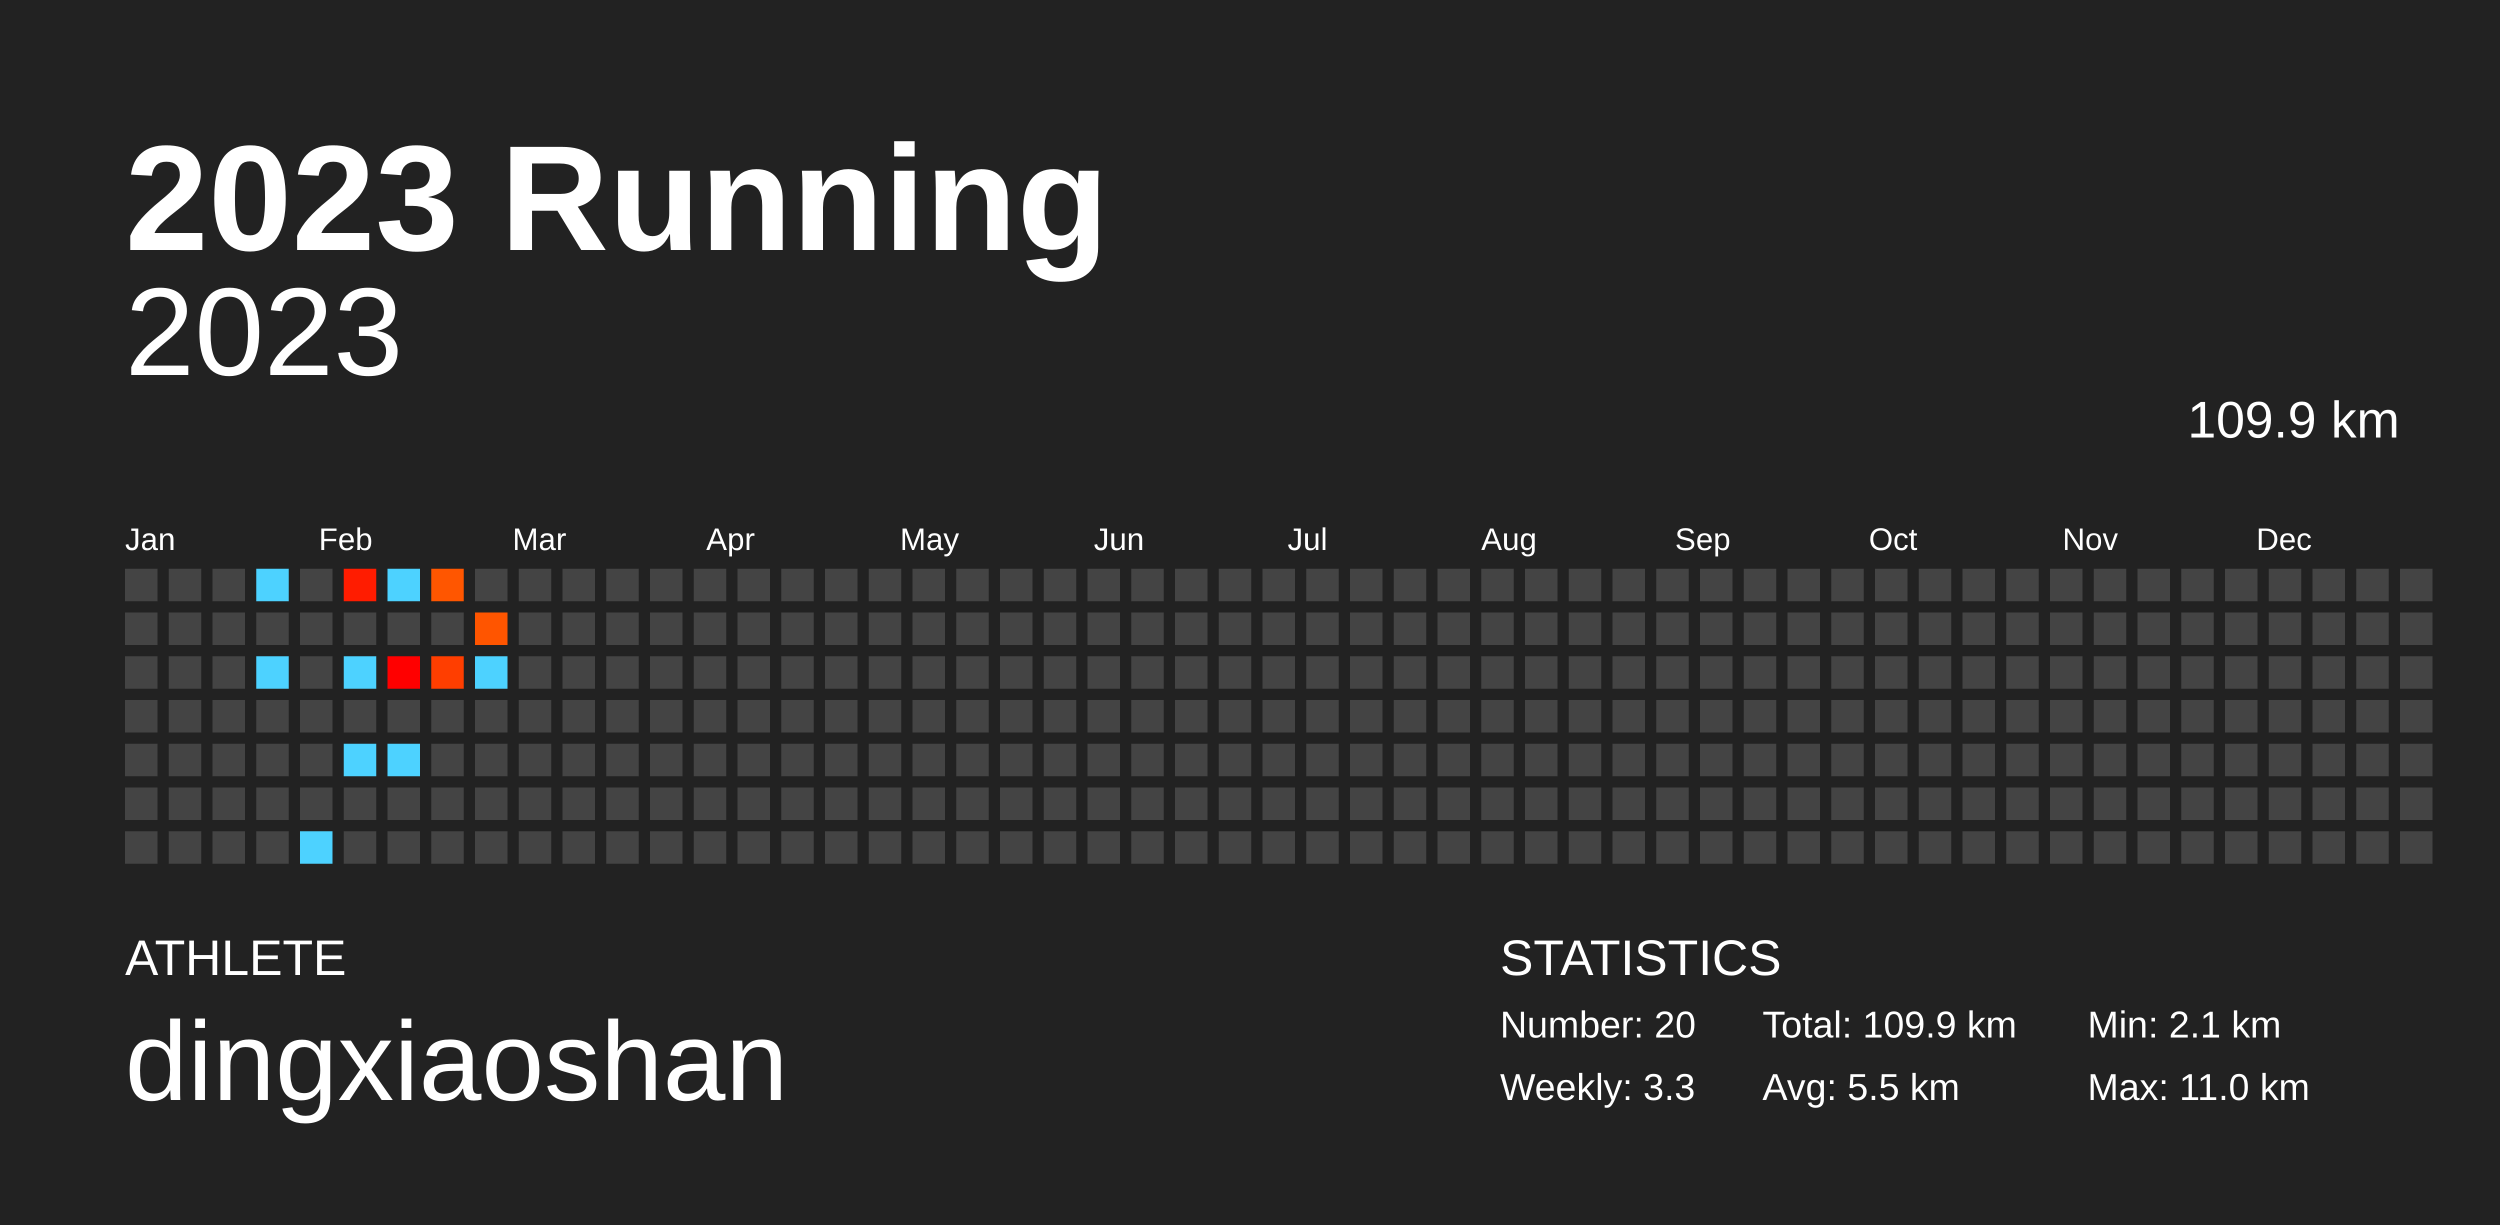
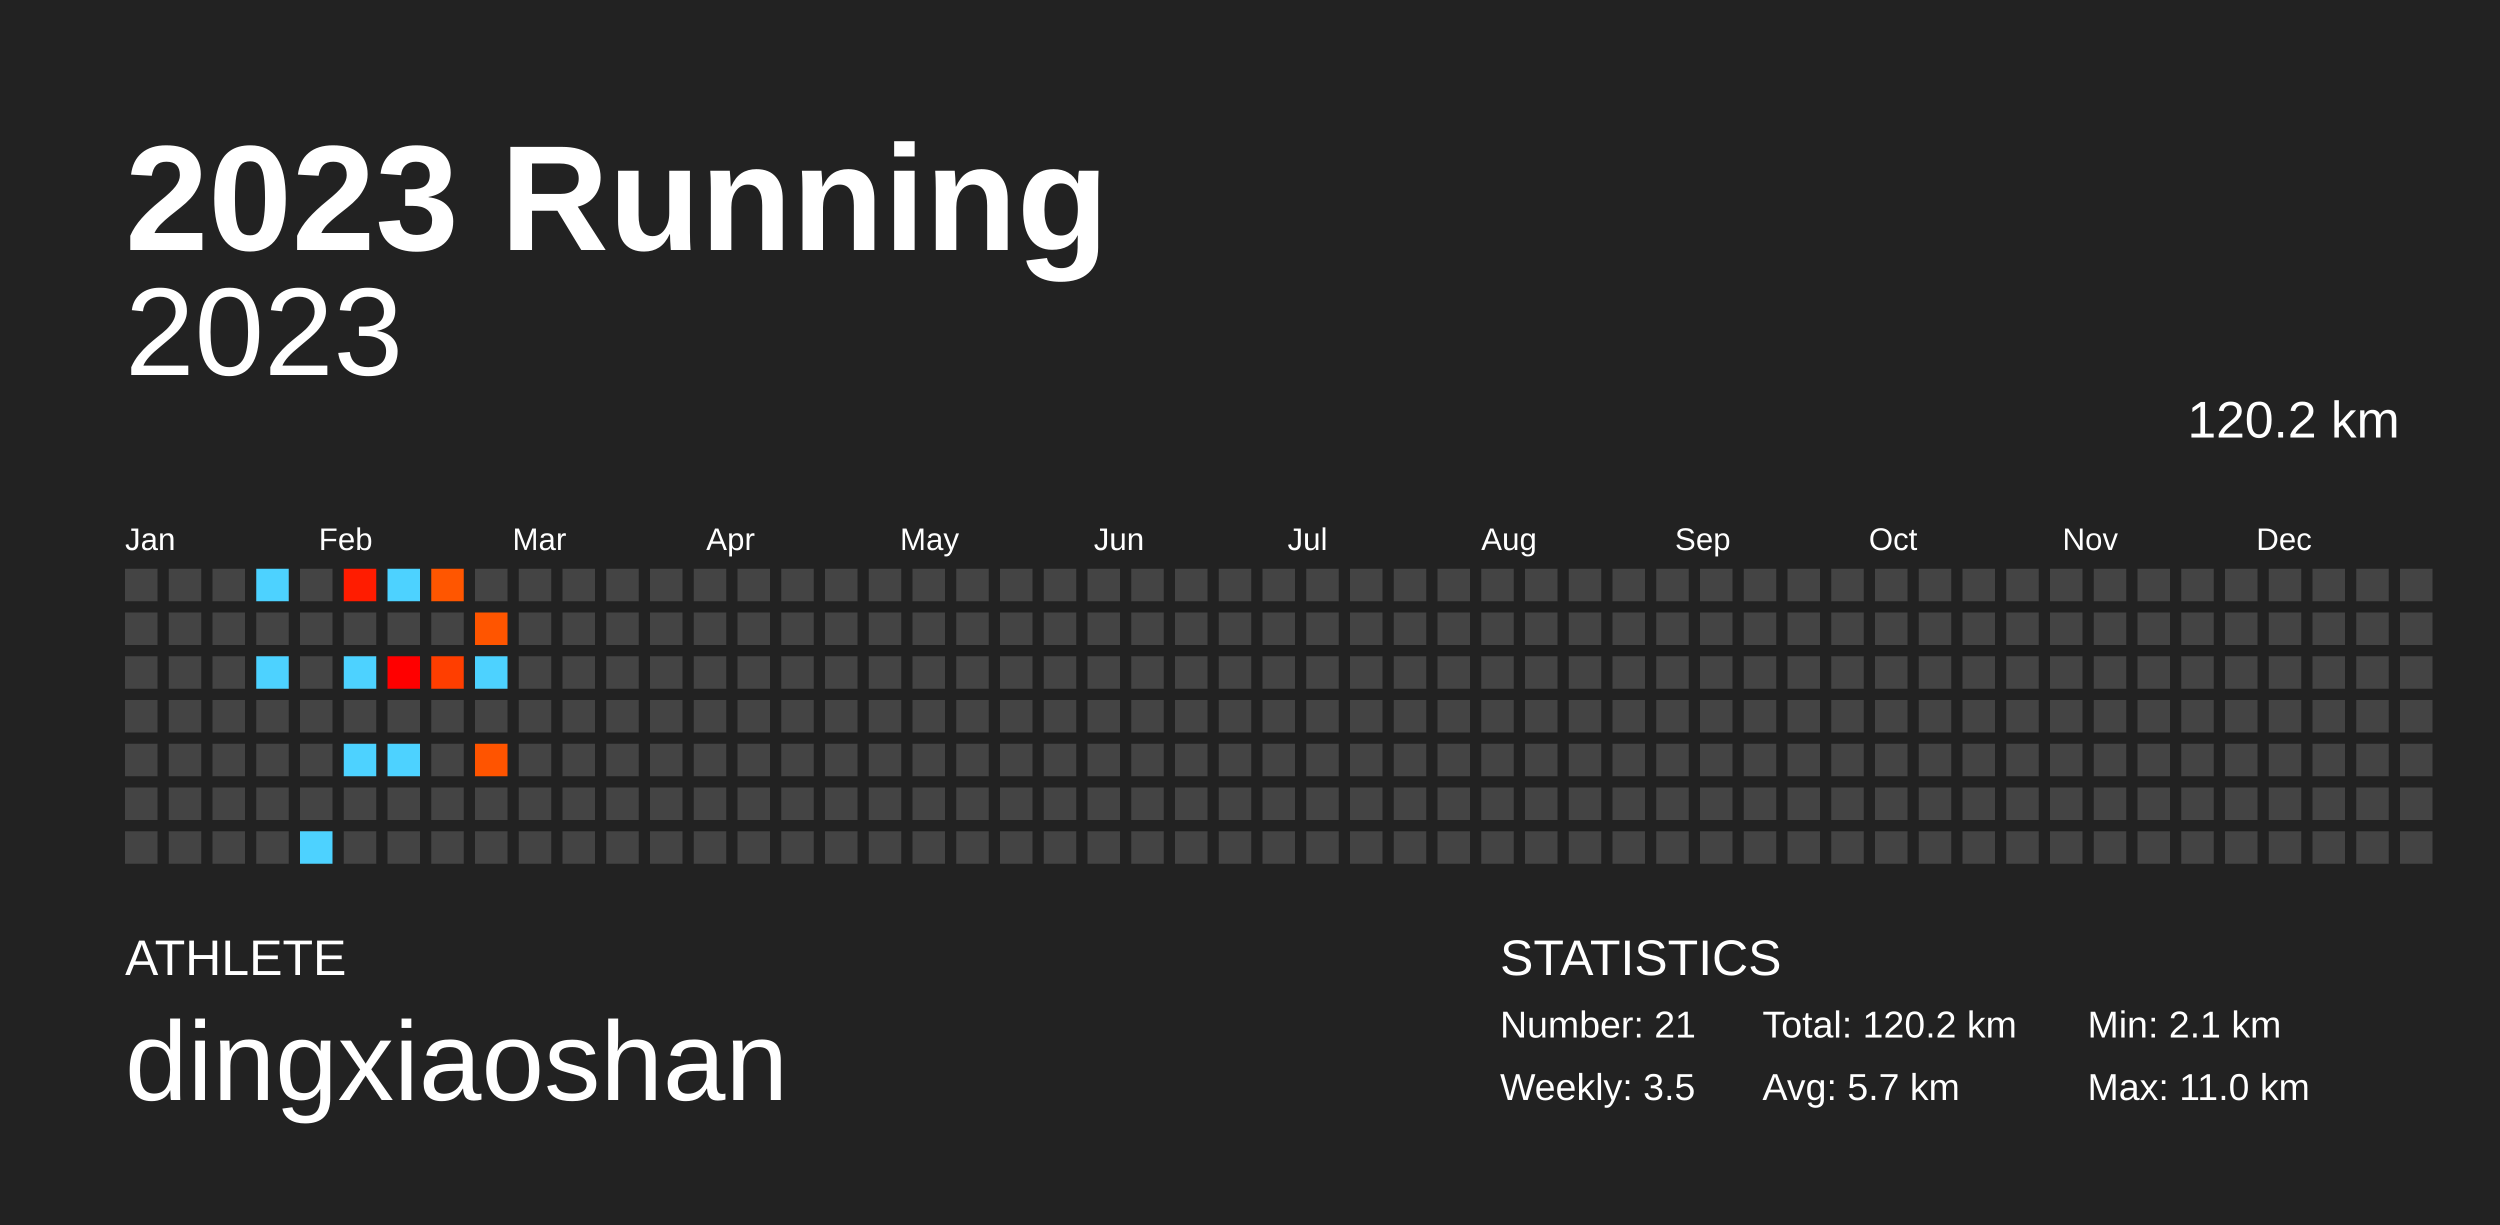
<svg xmlns="http://www.w3.org/2000/svg" baseProfile="full" height="98mm" version="1.1" viewBox="0,0,200,98" width="200mm">
  <defs />
  <rect fill="#222222" height="98" width="200" x="0" y="0" />
  <text fill="#FFFFFF" style="font-size:12px; font-family:Arial; font-weight:bold;" x="10" y="20">2023 Running</text>
  <text fill="#FFFFFF" style="font-size:4px; font-family:Arial" x="10" y="78">ATHLETE</text>
  <text fill="#FFFFFF" style="font-size:9px; font-family:Arial" x="10" y="88">dingxiaoshan</text>
  <text fill="#FFFFFF" style="font-size:4px; font-family:Arial" x="120" y="78">STATISTICS</text>
-   <text fill="#FFFFFF" style="font-size:3px; font-family:Arial" x="120" y="83">Number: 20</text>
-   <text fill="#FFFFFF" style="font-size:3px; font-family:Arial" x="120" y="88">Weekly: 3.3</text>
-   <text fill="#FFFFFF" style="font-size:3px; font-family:Arial" x="141" y="83">Total: 109.9 km</text>
-   <text fill="#FFFFFF" style="font-size:3px; font-family:Arial" x="141" y="88">Avg: 5.5 km</text>
+   <text fill="#FFFFFF" style="font-size:3px; font-family:Arial" x="120" y="83">Number: 21</text>
+   <text fill="#FFFFFF" style="font-size:3px; font-family:Arial" x="120" y="88">Weekly: 3.5</text>
+   <text fill="#FFFFFF" style="font-size:3px; font-family:Arial" x="141" y="83">Total: 120.2 km</text>
+   <text fill="#FFFFFF" style="font-size:3px; font-family:Arial" x="141" y="88">Avg: 5.7 km</text>
  <text fill="#FFFFFF" style="font-size:3px; font-family:Arial" x="167" y="83">Min: 2.1 km</text>
  <text fill="#FFFFFF" style="font-size:3px; font-family:Arial" x="167" y="88">Max: 11.0 km</text>
  <text alignment-baseline="hanging" fill="#FFFFFF" style="font-size:10.0px; font-family:Arial;" x="10" y="30">2023</text>
-   <text alignment-baseline="hanging" fill="#FFFFFF" style="font-size:4.125px; font-family:Arial;" x="175" y="35">109.9 km</text>
+   <text alignment-baseline="hanging" fill="#FFFFFF" style="font-size:4.125px; font-family:Arial;" x="175" y="35">120.2 km</text>
  <text fill="#FFFFFF" style="font-size:2.5px; font-family:Arial" x="10.0" y="44">Jan</text>
  <text fill="#FFFFFF" style="font-size:2.5px; font-family:Arial" x="25.5" y="44">Feb</text>
  <text fill="#FFFFFF" style="font-size:2.5px; font-family:Arial" x="41.0" y="44">Mar</text>
  <text fill="#FFFFFF" style="font-size:2.5px; font-family:Arial" x="56.5" y="44">Apr</text>
  <text fill="#FFFFFF" style="font-size:2.5px; font-family:Arial" x="72.0" y="44">May</text>
  <text fill="#FFFFFF" style="font-size:2.5px; font-family:Arial" x="87.5" y="44">Jun</text>
  <text fill="#FFFFFF" style="font-size:2.5px; font-family:Arial" x="103.0" y="44">Jul</text>
  <text fill="#FFFFFF" style="font-size:2.5px; font-family:Arial" x="118.5" y="44">Aug</text>
  <text fill="#FFFFFF" style="font-size:2.5px; font-family:Arial" x="134.0" y="44">Sep</text>
  <text fill="#FFFFFF" style="font-size:2.5px; font-family:Arial" x="149.5" y="44">Oct</text>
  <text fill="#FFFFFF" style="font-size:2.5px; font-family:Arial" x="165.0" y="44">Nov</text>
  <text fill="#FFFFFF" style="font-size:2.5px; font-family:Arial" x="180.5" y="44">Dec</text>
  <rect fill="#444444" height="2.6" width="2.6" x="10.0" y="45.5" />
  <rect fill="#444444" height="2.6" width="2.6" x="10.0" y="49.0" />
  <rect fill="#444444" height="2.6" width="2.6" x="10.0" y="52.5" />
  <rect fill="#444444" height="2.6" width="2.6" x="10.0" y="56.0" />
  <rect fill="#444444" height="2.6" width="2.6" x="10.0" y="59.5" />
  <rect fill="#444444" height="2.6" width="2.6" x="10.0" y="63.0" />
  <rect fill="#444444" height="2.6" width="2.6" x="10.0" y="66.5" />
  <rect fill="#444444" height="2.6" width="2.6" x="13.5" y="45.5" />
  <rect fill="#444444" height="2.6" width="2.6" x="13.5" y="49.0" />
  <rect fill="#444444" height="2.6" width="2.6" x="13.5" y="52.5" />
  <rect fill="#444444" height="2.6" width="2.6" x="13.5" y="56.0" />
  <rect fill="#444444" height="2.6" width="2.6" x="13.5" y="59.5" />
  <rect fill="#444444" height="2.6" width="2.6" x="13.5" y="63.0" />
  <rect fill="#444444" height="2.6" width="2.6" x="13.5" y="66.5" />
  <rect fill="#444444" height="2.6" width="2.6" x="17.0" y="45.5" />
  <rect fill="#444444" height="2.6" width="2.6" x="17.0" y="49.0" />
  <rect fill="#444444" height="2.6" width="2.6" x="17.0" y="52.5" />
  <rect fill="#444444" height="2.6" width="2.6" x="17.0" y="56.0" />
  <rect fill="#444444" height="2.6" width="2.6" x="17.0" y="59.5" />
  <rect fill="#444444" height="2.6" width="2.6" x="17.0" y="63.0" />
  <rect fill="#444444" height="2.6" width="2.6" x="17.0" y="66.5" />
  <rect fill="#4dd2ff" height="2.6" width="2.6" x="20.5" y="45.5" />
  <rect fill="#444444" height="2.6" width="2.6" x="20.5" y="49.0" />
  <rect fill="#4dd2ff" height="2.6" width="2.6" x="20.5" y="52.5" />
  <rect fill="#444444" height="2.6" width="2.6" x="20.5" y="56.0" />
  <rect fill="#444444" height="2.6" width="2.6" x="20.5" y="59.5" />
  <rect fill="#444444" height="2.6" width="2.6" x="20.5" y="63.0" />
  <rect fill="#444444" height="2.6" width="2.6" x="20.5" y="66.5" />
  <rect fill="#444444" height="2.6" width="2.6" x="24.0" y="45.5" />
  <rect fill="#444444" height="2.6" width="2.6" x="24.0" y="49.0" />
  <rect fill="#444444" height="2.6" width="2.6" x="24.0" y="52.5" />
  <rect fill="#444444" height="2.6" width="2.6" x="24.0" y="56.0" />
  <rect fill="#444444" height="2.6" width="2.6" x="24.0" y="59.5" />
  <rect fill="#444444" height="2.6" width="2.6" x="24.0" y="63.0" />
  <rect fill="#4dd2ff" height="2.6" width="2.6" x="24.0" y="66.5" />
  <rect fill="#ff1c00" height="2.6" width="2.6" x="27.5" y="45.5" />
  <rect fill="#444444" height="2.6" width="2.6" x="27.5" y="49.0" />
  <rect fill="#4dd2ff" height="2.6" width="2.6" x="27.5" y="52.5" />
  <rect fill="#444444" height="2.6" width="2.6" x="27.5" y="56.0" />
  <rect fill="#4dd2ff" height="2.6" width="2.6" x="27.5" y="59.5" />
  <rect fill="#444444" height="2.6" width="2.6" x="27.5" y="63.0" />
  <rect fill="#444444" height="2.6" width="2.6" x="27.5" y="66.5" />
  <rect fill="#4dd2ff" height="2.6" width="2.6" x="31.0" y="45.5" />
  <rect fill="#444444" height="2.6" width="2.6" x="31.0" y="49.0" />
  <rect fill="#ff0000" height="2.6" width="2.6" x="31.0" y="52.5" />
  <rect fill="#444444" height="2.6" width="2.6" x="31.0" y="56.0" />
  <rect fill="#4dd2ff" height="2.6" width="2.6" x="31.0" y="59.5" />
  <rect fill="#444444" height="2.6" width="2.6" x="31.0" y="63.0" />
  <rect fill="#444444" height="2.6" width="2.6" x="31.0" y="66.5" />
  <rect fill="#ff5600" height="2.6" width="2.6" x="34.5" y="45.5" />
  <rect fill="#444444" height="2.6" width="2.6" x="34.5" y="49.0" />
  <rect fill="#ff3e00" height="2.6" width="2.6" x="34.5" y="52.5" />
  <rect fill="#444444" height="2.6" width="2.6" x="34.5" y="56.0" />
  <rect fill="#444444" height="2.6" width="2.6" x="34.5" y="59.5" />
  <rect fill="#444444" height="2.6" width="2.6" x="34.5" y="63.0" />
  <rect fill="#444444" height="2.6" width="2.6" x="34.5" y="66.5" />
  <rect fill="#444444" height="2.6" width="2.6" x="38.0" y="45.5" />
  <rect fill="#ff5500" height="2.6" width="2.6" x="38.0" y="49.0" />
  <rect fill="#4dd2ff" height="2.6" width="2.6" x="38.0" y="52.5" />
  <rect fill="#444444" height="2.6" width="2.6" x="38.0" y="56.0" />
-   <rect fill="#444444" height="2.6" width="2.6" x="38.0" y="59.5" />
+   <rect fill="#ff5400" height="2.6" width="2.6" x="38.0" y="59.5" />
  <rect fill="#444444" height="2.6" width="2.6" x="38.0" y="63.0" />
  <rect fill="#444444" height="2.6" width="2.6" x="38.0" y="66.5" />
  <rect fill="#444444" height="2.6" width="2.6" x="41.5" y="45.5" />
  <rect fill="#444444" height="2.6" width="2.6" x="41.5" y="49.0" />
  <rect fill="#444444" height="2.6" width="2.6" x="41.5" y="52.5" />
  <rect fill="#444444" height="2.6" width="2.6" x="41.5" y="56.0" />
  <rect fill="#444444" height="2.6" width="2.6" x="41.5" y="59.5" />
  <rect fill="#444444" height="2.6" width="2.6" x="41.5" y="63.0" />
  <rect fill="#444444" height="2.6" width="2.6" x="41.5" y="66.5" />
  <rect fill="#444444" height="2.6" width="2.6" x="45.0" y="45.5" />
  <rect fill="#444444" height="2.6" width="2.6" x="45.0" y="49.0" />
  <rect fill="#444444" height="2.6" width="2.6" x="45.0" y="52.5" />
  <rect fill="#444444" height="2.6" width="2.6" x="45.0" y="56.0" />
  <rect fill="#444444" height="2.6" width="2.6" x="45.0" y="59.5" />
  <rect fill="#444444" height="2.6" width="2.6" x="45.0" y="63.0" />
  <rect fill="#444444" height="2.6" width="2.6" x="45.0" y="66.5" />
  <rect fill="#444444" height="2.6" width="2.6" x="48.5" y="45.5" />
  <rect fill="#444444" height="2.6" width="2.6" x="48.5" y="49.0" />
  <rect fill="#444444" height="2.6" width="2.6" x="48.5" y="52.5" />
  <rect fill="#444444" height="2.6" width="2.6" x="48.5" y="56.0" />
  <rect fill="#444444" height="2.6" width="2.6" x="48.5" y="59.5" />
  <rect fill="#444444" height="2.6" width="2.6" x="48.5" y="63.0" />
  <rect fill="#444444" height="2.6" width="2.6" x="48.5" y="66.5" />
  <rect fill="#444444" height="2.6" width="2.6" x="52.0" y="45.5" />
  <rect fill="#444444" height="2.6" width="2.6" x="52.0" y="49.0" />
  <rect fill="#444444" height="2.6" width="2.6" x="52.0" y="52.5" />
  <rect fill="#444444" height="2.6" width="2.6" x="52.0" y="56.0" />
  <rect fill="#444444" height="2.6" width="2.6" x="52.0" y="59.5" />
  <rect fill="#444444" height="2.6" width="2.6" x="52.0" y="63.0" />
  <rect fill="#444444" height="2.6" width="2.6" x="52.0" y="66.5" />
  <rect fill="#444444" height="2.6" width="2.6" x="55.5" y="45.5" />
  <rect fill="#444444" height="2.6" width="2.6" x="55.5" y="49.0" />
  <rect fill="#444444" height="2.6" width="2.6" x="55.5" y="52.5" />
  <rect fill="#444444" height="2.6" width="2.6" x="55.5" y="56.0" />
  <rect fill="#444444" height="2.6" width="2.6" x="55.5" y="59.5" />
  <rect fill="#444444" height="2.6" width="2.6" x="55.5" y="63.0" />
  <rect fill="#444444" height="2.6" width="2.6" x="55.5" y="66.5" />
  <rect fill="#444444" height="2.6" width="2.6" x="59.0" y="45.5" />
  <rect fill="#444444" height="2.6" width="2.6" x="59.0" y="49.0" />
  <rect fill="#444444" height="2.6" width="2.6" x="59.0" y="52.5" />
  <rect fill="#444444" height="2.6" width="2.6" x="59.0" y="56.0" />
  <rect fill="#444444" height="2.6" width="2.6" x="59.0" y="59.5" />
  <rect fill="#444444" height="2.6" width="2.6" x="59.0" y="63.0" />
  <rect fill="#444444" height="2.6" width="2.6" x="59.0" y="66.5" />
  <rect fill="#444444" height="2.6" width="2.6" x="62.5" y="45.5" />
  <rect fill="#444444" height="2.6" width="2.6" x="62.5" y="49.0" />
  <rect fill="#444444" height="2.6" width="2.6" x="62.5" y="52.5" />
  <rect fill="#444444" height="2.6" width="2.6" x="62.5" y="56.0" />
  <rect fill="#444444" height="2.6" width="2.6" x="62.5" y="59.5" />
  <rect fill="#444444" height="2.6" width="2.6" x="62.5" y="63.0" />
  <rect fill="#444444" height="2.6" width="2.6" x="62.5" y="66.5" />
  <rect fill="#444444" height="2.6" width="2.6" x="66.0" y="45.5" />
  <rect fill="#444444" height="2.6" width="2.6" x="66.0" y="49.0" />
  <rect fill="#444444" height="2.6" width="2.6" x="66.0" y="52.5" />
  <rect fill="#444444" height="2.6" width="2.6" x="66.0" y="56.0" />
  <rect fill="#444444" height="2.6" width="2.6" x="66.0" y="59.5" />
  <rect fill="#444444" height="2.6" width="2.6" x="66.0" y="63.0" />
  <rect fill="#444444" height="2.6" width="2.6" x="66.0" y="66.5" />
  <rect fill="#444444" height="2.6" width="2.6" x="69.5" y="45.5" />
  <rect fill="#444444" height="2.6" width="2.6" x="69.5" y="49.0" />
  <rect fill="#444444" height="2.6" width="2.6" x="69.5" y="52.5" />
  <rect fill="#444444" height="2.6" width="2.6" x="69.5" y="56.0" />
  <rect fill="#444444" height="2.6" width="2.6" x="69.5" y="59.5" />
  <rect fill="#444444" height="2.6" width="2.6" x="69.5" y="63.0" />
  <rect fill="#444444" height="2.6" width="2.6" x="69.5" y="66.5" />
  <rect fill="#444444" height="2.6" width="2.6" x="73.0" y="45.5" />
  <rect fill="#444444" height="2.6" width="2.6" x="73.0" y="49.0" />
  <rect fill="#444444" height="2.6" width="2.6" x="73.0" y="52.5" />
  <rect fill="#444444" height="2.6" width="2.6" x="73.0" y="56.0" />
  <rect fill="#444444" height="2.6" width="2.6" x="73.0" y="59.5" />
  <rect fill="#444444" height="2.6" width="2.6" x="73.0" y="63.0" />
  <rect fill="#444444" height="2.6" width="2.6" x="73.0" y="66.5" />
  <rect fill="#444444" height="2.6" width="2.6" x="76.5" y="45.5" />
  <rect fill="#444444" height="2.6" width="2.6" x="76.5" y="49.0" />
  <rect fill="#444444" height="2.6" width="2.6" x="76.5" y="52.5" />
  <rect fill="#444444" height="2.6" width="2.6" x="76.5" y="56.0" />
  <rect fill="#444444" height="2.6" width="2.6" x="76.5" y="59.5" />
  <rect fill="#444444" height="2.6" width="2.6" x="76.5" y="63.0" />
  <rect fill="#444444" height="2.6" width="2.6" x="76.5" y="66.5" />
  <rect fill="#444444" height="2.6" width="2.6" x="80.0" y="45.5" />
  <rect fill="#444444" height="2.6" width="2.6" x="80.0" y="49.0" />
  <rect fill="#444444" height="2.6" width="2.6" x="80.0" y="52.5" />
  <rect fill="#444444" height="2.6" width="2.6" x="80.0" y="56.0" />
  <rect fill="#444444" height="2.6" width="2.6" x="80.0" y="59.5" />
  <rect fill="#444444" height="2.6" width="2.6" x="80.0" y="63.0" />
  <rect fill="#444444" height="2.6" width="2.6" x="80.0" y="66.5" />
  <rect fill="#444444" height="2.6" width="2.6" x="83.5" y="45.5" />
  <rect fill="#444444" height="2.6" width="2.6" x="83.5" y="49.0" />
  <rect fill="#444444" height="2.6" width="2.6" x="83.5" y="52.5" />
  <rect fill="#444444" height="2.6" width="2.6" x="83.5" y="56.0" />
  <rect fill="#444444" height="2.6" width="2.6" x="83.5" y="59.5" />
  <rect fill="#444444" height="2.6" width="2.6" x="83.5" y="63.0" />
  <rect fill="#444444" height="2.6" width="2.6" x="83.5" y="66.5" />
  <rect fill="#444444" height="2.6" width="2.6" x="87.0" y="45.5" />
  <rect fill="#444444" height="2.6" width="2.6" x="87.0" y="49.0" />
  <rect fill="#444444" height="2.6" width="2.6" x="87.0" y="52.5" />
  <rect fill="#444444" height="2.6" width="2.6" x="87.0" y="56.0" />
  <rect fill="#444444" height="2.6" width="2.6" x="87.0" y="59.5" />
  <rect fill="#444444" height="2.6" width="2.6" x="87.0" y="63.0" />
  <rect fill="#444444" height="2.6" width="2.6" x="87.0" y="66.5" />
  <rect fill="#444444" height="2.6" width="2.6" x="90.5" y="45.5" />
  <rect fill="#444444" height="2.6" width="2.6" x="90.5" y="49.0" />
  <rect fill="#444444" height="2.6" width="2.6" x="90.5" y="52.5" />
  <rect fill="#444444" height="2.6" width="2.6" x="90.5" y="56.0" />
  <rect fill="#444444" height="2.6" width="2.6" x="90.5" y="59.5" />
  <rect fill="#444444" height="2.6" width="2.6" x="90.5" y="63.0" />
  <rect fill="#444444" height="2.6" width="2.6" x="90.5" y="66.5" />
  <rect fill="#444444" height="2.6" width="2.6" x="94.0" y="45.5" />
  <rect fill="#444444" height="2.6" width="2.6" x="94.0" y="49.0" />
  <rect fill="#444444" height="2.6" width="2.6" x="94.0" y="52.5" />
  <rect fill="#444444" height="2.6" width="2.6" x="94.0" y="56.0" />
  <rect fill="#444444" height="2.6" width="2.6" x="94.0" y="59.5" />
  <rect fill="#444444" height="2.6" width="2.6" x="94.0" y="63.0" />
  <rect fill="#444444" height="2.6" width="2.6" x="94.0" y="66.5" />
  <rect fill="#444444" height="2.6" width="2.6" x="97.5" y="45.5" />
  <rect fill="#444444" height="2.6" width="2.6" x="97.5" y="49.0" />
  <rect fill="#444444" height="2.6" width="2.6" x="97.5" y="52.5" />
  <rect fill="#444444" height="2.6" width="2.6" x="97.5" y="56.0" />
  <rect fill="#444444" height="2.6" width="2.6" x="97.5" y="59.5" />
  <rect fill="#444444" height="2.6" width="2.6" x="97.5" y="63.0" />
  <rect fill="#444444" height="2.6" width="2.6" x="97.5" y="66.5" />
  <rect fill="#444444" height="2.6" width="2.6" x="101.0" y="45.5" />
  <rect fill="#444444" height="2.6" width="2.6" x="101.0" y="49.0" />
  <rect fill="#444444" height="2.6" width="2.6" x="101.0" y="52.5" />
  <rect fill="#444444" height="2.6" width="2.6" x="101.0" y="56.0" />
  <rect fill="#444444" height="2.6" width="2.6" x="101.0" y="59.5" />
  <rect fill="#444444" height="2.6" width="2.6" x="101.0" y="63.0" />
  <rect fill="#444444" height="2.6" width="2.6" x="101.0" y="66.5" />
  <rect fill="#444444" height="2.6" width="2.6" x="104.5" y="45.5" />
  <rect fill="#444444" height="2.6" width="2.6" x="104.5" y="49.0" />
  <rect fill="#444444" height="2.6" width="2.6" x="104.5" y="52.5" />
  <rect fill="#444444" height="2.6" width="2.6" x="104.5" y="56.0" />
  <rect fill="#444444" height="2.6" width="2.6" x="104.5" y="59.5" />
  <rect fill="#444444" height="2.6" width="2.6" x="104.5" y="63.0" />
  <rect fill="#444444" height="2.6" width="2.6" x="104.5" y="66.5" />
  <rect fill="#444444" height="2.6" width="2.6" x="108.0" y="45.5" />
  <rect fill="#444444" height="2.6" width="2.6" x="108.0" y="49.0" />
  <rect fill="#444444" height="2.6" width="2.6" x="108.0" y="52.5" />
  <rect fill="#444444" height="2.6" width="2.6" x="108.0" y="56.0" />
  <rect fill="#444444" height="2.6" width="2.6" x="108.0" y="59.5" />
  <rect fill="#444444" height="2.6" width="2.6" x="108.0" y="63.0" />
  <rect fill="#444444" height="2.6" width="2.6" x="108.0" y="66.5" />
  <rect fill="#444444" height="2.6" width="2.6" x="111.5" y="45.5" />
  <rect fill="#444444" height="2.6" width="2.6" x="111.5" y="49.0" />
  <rect fill="#444444" height="2.6" width="2.6" x="111.5" y="52.5" />
  <rect fill="#444444" height="2.6" width="2.6" x="111.5" y="56.0" />
  <rect fill="#444444" height="2.6" width="2.6" x="111.5" y="59.5" />
  <rect fill="#444444" height="2.6" width="2.6" x="111.5" y="63.0" />
  <rect fill="#444444" height="2.6" width="2.6" x="111.5" y="66.5" />
  <rect fill="#444444" height="2.6" width="2.6" x="115.0" y="45.5" />
  <rect fill="#444444" height="2.6" width="2.6" x="115.0" y="49.0" />
  <rect fill="#444444" height="2.6" width="2.6" x="115.0" y="52.5" />
  <rect fill="#444444" height="2.6" width="2.6" x="115.0" y="56.0" />
  <rect fill="#444444" height="2.6" width="2.6" x="115.0" y="59.5" />
  <rect fill="#444444" height="2.6" width="2.6" x="115.0" y="63.0" />
  <rect fill="#444444" height="2.6" width="2.6" x="115.0" y="66.5" />
  <rect fill="#444444" height="2.6" width="2.6" x="118.5" y="45.5" />
  <rect fill="#444444" height="2.6" width="2.6" x="118.5" y="49.0" />
  <rect fill="#444444" height="2.6" width="2.6" x="118.5" y="52.5" />
  <rect fill="#444444" height="2.6" width="2.6" x="118.5" y="56.0" />
  <rect fill="#444444" height="2.6" width="2.6" x="118.5" y="59.5" />
  <rect fill="#444444" height="2.6" width="2.6" x="118.5" y="63.0" />
  <rect fill="#444444" height="2.6" width="2.6" x="118.5" y="66.5" />
  <rect fill="#444444" height="2.6" width="2.6" x="122.0" y="45.5" />
  <rect fill="#444444" height="2.6" width="2.6" x="122.0" y="49.0" />
  <rect fill="#444444" height="2.6" width="2.6" x="122.0" y="52.5" />
  <rect fill="#444444" height="2.6" width="2.6" x="122.0" y="56.0" />
  <rect fill="#444444" height="2.6" width="2.6" x="122.0" y="59.5" />
  <rect fill="#444444" height="2.6" width="2.6" x="122.0" y="63.0" />
  <rect fill="#444444" height="2.6" width="2.6" x="122.0" y="66.5" />
  <rect fill="#444444" height="2.6" width="2.6" x="125.5" y="45.5" />
  <rect fill="#444444" height="2.6" width="2.6" x="125.5" y="49.0" />
  <rect fill="#444444" height="2.6" width="2.6" x="125.5" y="52.5" />
  <rect fill="#444444" height="2.6" width="2.6" x="125.5" y="56.0" />
  <rect fill="#444444" height="2.6" width="2.6" x="125.5" y="59.5" />
  <rect fill="#444444" height="2.6" width="2.6" x="125.5" y="63.0" />
  <rect fill="#444444" height="2.6" width="2.6" x="125.5" y="66.5" />
  <rect fill="#444444" height="2.6" width="2.6" x="129.0" y="45.5" />
  <rect fill="#444444" height="2.6" width="2.6" x="129.0" y="49.0" />
  <rect fill="#444444" height="2.6" width="2.6" x="129.0" y="52.5" />
  <rect fill="#444444" height="2.6" width="2.6" x="129.0" y="56.0" />
  <rect fill="#444444" height="2.6" width="2.6" x="129.0" y="59.5" />
  <rect fill="#444444" height="2.6" width="2.6" x="129.0" y="63.0" />
  <rect fill="#444444" height="2.6" width="2.6" x="129.0" y="66.5" />
  <rect fill="#444444" height="2.6" width="2.6" x="132.5" y="45.5" />
  <rect fill="#444444" height="2.6" width="2.6" x="132.5" y="49.0" />
  <rect fill="#444444" height="2.6" width="2.6" x="132.5" y="52.5" />
  <rect fill="#444444" height="2.6" width="2.6" x="132.5" y="56.0" />
  <rect fill="#444444" height="2.6" width="2.6" x="132.5" y="59.5" />
  <rect fill="#444444" height="2.6" width="2.6" x="132.5" y="63.0" />
  <rect fill="#444444" height="2.6" width="2.6" x="132.5" y="66.5" />
  <rect fill="#444444" height="2.6" width="2.6" x="136.0" y="45.5" />
  <rect fill="#444444" height="2.6" width="2.6" x="136.0" y="49.0" />
  <rect fill="#444444" height="2.6" width="2.6" x="136.0" y="52.5" />
  <rect fill="#444444" height="2.6" width="2.6" x="136.0" y="56.0" />
  <rect fill="#444444" height="2.6" width="2.6" x="136.0" y="59.5" />
  <rect fill="#444444" height="2.6" width="2.6" x="136.0" y="63.0" />
  <rect fill="#444444" height="2.6" width="2.6" x="136.0" y="66.5" />
  <rect fill="#444444" height="2.6" width="2.6" x="139.5" y="45.5" />
  <rect fill="#444444" height="2.6" width="2.6" x="139.5" y="49.0" />
  <rect fill="#444444" height="2.6" width="2.6" x="139.5" y="52.5" />
  <rect fill="#444444" height="2.6" width="2.6" x="139.5" y="56.0" />
  <rect fill="#444444" height="2.6" width="2.6" x="139.5" y="59.5" />
  <rect fill="#444444" height="2.6" width="2.6" x="139.5" y="63.0" />
  <rect fill="#444444" height="2.6" width="2.6" x="139.5" y="66.5" />
  <rect fill="#444444" height="2.6" width="2.6" x="143.0" y="45.5" />
  <rect fill="#444444" height="2.6" width="2.6" x="143.0" y="49.0" />
  <rect fill="#444444" height="2.6" width="2.6" x="143.0" y="52.5" />
  <rect fill="#444444" height="2.6" width="2.6" x="143.0" y="56.0" />
  <rect fill="#444444" height="2.6" width="2.6" x="143.0" y="59.5" />
  <rect fill="#444444" height="2.6" width="2.6" x="143.0" y="63.0" />
  <rect fill="#444444" height="2.6" width="2.6" x="143.0" y="66.5" />
  <rect fill="#444444" height="2.6" width="2.6" x="146.5" y="45.5" />
  <rect fill="#444444" height="2.6" width="2.6" x="146.5" y="49.0" />
  <rect fill="#444444" height="2.6" width="2.6" x="146.5" y="52.5" />
  <rect fill="#444444" height="2.6" width="2.6" x="146.5" y="56.0" />
  <rect fill="#444444" height="2.6" width="2.6" x="146.5" y="59.5" />
  <rect fill="#444444" height="2.6" width="2.6" x="146.5" y="63.0" />
  <rect fill="#444444" height="2.6" width="2.6" x="146.5" y="66.5" />
  <rect fill="#444444" height="2.6" width="2.6" x="150.0" y="45.5" />
  <rect fill="#444444" height="2.6" width="2.6" x="150.0" y="49.0" />
  <rect fill="#444444" height="2.6" width="2.6" x="150.0" y="52.5" />
  <rect fill="#444444" height="2.6" width="2.6" x="150.0" y="56.0" />
  <rect fill="#444444" height="2.6" width="2.6" x="150.0" y="59.5" />
  <rect fill="#444444" height="2.6" width="2.6" x="150.0" y="63.0" />
  <rect fill="#444444" height="2.6" width="2.6" x="150.0" y="66.5" />
  <rect fill="#444444" height="2.6" width="2.6" x="153.5" y="45.5" />
  <rect fill="#444444" height="2.6" width="2.6" x="153.5" y="49.0" />
  <rect fill="#444444" height="2.6" width="2.6" x="153.5" y="52.5" />
  <rect fill="#444444" height="2.6" width="2.6" x="153.5" y="56.0" />
  <rect fill="#444444" height="2.6" width="2.6" x="153.5" y="59.5" />
  <rect fill="#444444" height="2.6" width="2.6" x="153.5" y="63.0" />
  <rect fill="#444444" height="2.6" width="2.6" x="153.5" y="66.5" />
  <rect fill="#444444" height="2.6" width="2.6" x="157.0" y="45.5" />
  <rect fill="#444444" height="2.6" width="2.6" x="157.0" y="49.0" />
  <rect fill="#444444" height="2.6" width="2.6" x="157.0" y="52.5" />
  <rect fill="#444444" height="2.6" width="2.6" x="157.0" y="56.0" />
  <rect fill="#444444" height="2.6" width="2.6" x="157.0" y="59.5" />
  <rect fill="#444444" height="2.6" width="2.6" x="157.0" y="63.0" />
  <rect fill="#444444" height="2.6" width="2.6" x="157.0" y="66.5" />
  <rect fill="#444444" height="2.6" width="2.6" x="160.5" y="45.5" />
  <rect fill="#444444" height="2.6" width="2.6" x="160.5" y="49.0" />
  <rect fill="#444444" height="2.6" width="2.6" x="160.5" y="52.5" />
  <rect fill="#444444" height="2.6" width="2.6" x="160.5" y="56.0" />
  <rect fill="#444444" height="2.6" width="2.6" x="160.5" y="59.5" />
  <rect fill="#444444" height="2.6" width="2.6" x="160.5" y="63.0" />
  <rect fill="#444444" height="2.6" width="2.6" x="160.5" y="66.5" />
  <rect fill="#444444" height="2.6" width="2.6" x="164.0" y="45.5" />
  <rect fill="#444444" height="2.6" width="2.6" x="164.0" y="49.0" />
  <rect fill="#444444" height="2.6" width="2.6" x="164.0" y="52.5" />
  <rect fill="#444444" height="2.6" width="2.6" x="164.0" y="56.0" />
  <rect fill="#444444" height="2.6" width="2.6" x="164.0" y="59.5" />
  <rect fill="#444444" height="2.6" width="2.6" x="164.0" y="63.0" />
  <rect fill="#444444" height="2.6" width="2.6" x="164.0" y="66.5" />
  <rect fill="#444444" height="2.6" width="2.6" x="167.5" y="45.5" />
  <rect fill="#444444" height="2.6" width="2.6" x="167.5" y="49.0" />
  <rect fill="#444444" height="2.6" width="2.6" x="167.5" y="52.5" />
  <rect fill="#444444" height="2.6" width="2.6" x="167.5" y="56.0" />
  <rect fill="#444444" height="2.6" width="2.6" x="167.5" y="59.5" />
  <rect fill="#444444" height="2.6" width="2.6" x="167.5" y="63.0" />
  <rect fill="#444444" height="2.6" width="2.6" x="167.5" y="66.5" />
  <rect fill="#444444" height="2.6" width="2.6" x="171.0" y="45.5" />
  <rect fill="#444444" height="2.6" width="2.6" x="171.0" y="49.0" />
  <rect fill="#444444" height="2.6" width="2.6" x="171.0" y="52.5" />
  <rect fill="#444444" height="2.6" width="2.6" x="171.0" y="56.0" />
  <rect fill="#444444" height="2.6" width="2.6" x="171.0" y="59.5" />
  <rect fill="#444444" height="2.6" width="2.6" x="171.0" y="63.0" />
  <rect fill="#444444" height="2.6" width="2.6" x="171.0" y="66.5" />
  <rect fill="#444444" height="2.6" width="2.6" x="174.5" y="45.5" />
  <rect fill="#444444" height="2.6" width="2.6" x="174.5" y="49.0" />
  <rect fill="#444444" height="2.6" width="2.6" x="174.5" y="52.5" />
  <rect fill="#444444" height="2.6" width="2.6" x="174.5" y="56.0" />
  <rect fill="#444444" height="2.6" width="2.6" x="174.5" y="59.5" />
  <rect fill="#444444" height="2.6" width="2.6" x="174.5" y="63.0" />
  <rect fill="#444444" height="2.6" width="2.6" x="174.5" y="66.5" />
  <rect fill="#444444" height="2.6" width="2.6" x="178.0" y="45.5" />
  <rect fill="#444444" height="2.6" width="2.6" x="178.0" y="49.0" />
  <rect fill="#444444" height="2.6" width="2.6" x="178.0" y="52.5" />
  <rect fill="#444444" height="2.6" width="2.6" x="178.0" y="56.0" />
  <rect fill="#444444" height="2.6" width="2.6" x="178.0" y="59.5" />
  <rect fill="#444444" height="2.6" width="2.6" x="178.0" y="63.0" />
  <rect fill="#444444" height="2.6" width="2.6" x="178.0" y="66.5" />
  <rect fill="#444444" height="2.6" width="2.6" x="181.5" y="45.5" />
  <rect fill="#444444" height="2.6" width="2.6" x="181.5" y="49.0" />
  <rect fill="#444444" height="2.6" width="2.6" x="181.5" y="52.5" />
  <rect fill="#444444" height="2.6" width="2.6" x="181.5" y="56.0" />
  <rect fill="#444444" height="2.6" width="2.6" x="181.5" y="59.5" />
  <rect fill="#444444" height="2.6" width="2.6" x="181.5" y="63.0" />
  <rect fill="#444444" height="2.6" width="2.6" x="181.5" y="66.5" />
  <rect fill="#444444" height="2.6" width="2.6" x="185.0" y="45.5" />
  <rect fill="#444444" height="2.6" width="2.6" x="185.0" y="49.0" />
  <rect fill="#444444" height="2.6" width="2.6" x="185.0" y="52.5" />
  <rect fill="#444444" height="2.6" width="2.6" x="185.0" y="56.0" />
  <rect fill="#444444" height="2.6" width="2.6" x="185.0" y="59.5" />
  <rect fill="#444444" height="2.6" width="2.6" x="185.0" y="63.0" />
  <rect fill="#444444" height="2.6" width="2.6" x="185.0" y="66.5" />
  <rect fill="#444444" height="2.6" width="2.6" x="188.5" y="45.5" />
  <rect fill="#444444" height="2.6" width="2.6" x="188.5" y="49.0" />
  <rect fill="#444444" height="2.6" width="2.6" x="188.5" y="52.5" />
  <rect fill="#444444" height="2.6" width="2.6" x="188.5" y="56.0" />
  <rect fill="#444444" height="2.6" width="2.6" x="188.5" y="59.5" />
  <rect fill="#444444" height="2.6" width="2.6" x="188.5" y="63.0" />
  <rect fill="#444444" height="2.6" width="2.6" x="188.5" y="66.5" />
  <rect fill="#444444" height="2.6" width="2.6" x="192.0" y="45.5" />
  <rect fill="#444444" height="2.6" width="2.6" x="192.0" y="49.0" />
  <rect fill="#444444" height="2.6" width="2.6" x="192.0" y="52.5" />
  <rect fill="#444444" height="2.6" width="2.6" x="192.0" y="56.0" />
  <rect fill="#444444" height="2.6" width="2.6" x="192.0" y="59.5" />
  <rect fill="#444444" height="2.6" width="2.6" x="192.0" y="63.0" />
  <rect fill="#444444" height="2.6" width="2.6" x="192.0" y="66.5" />
</svg>
